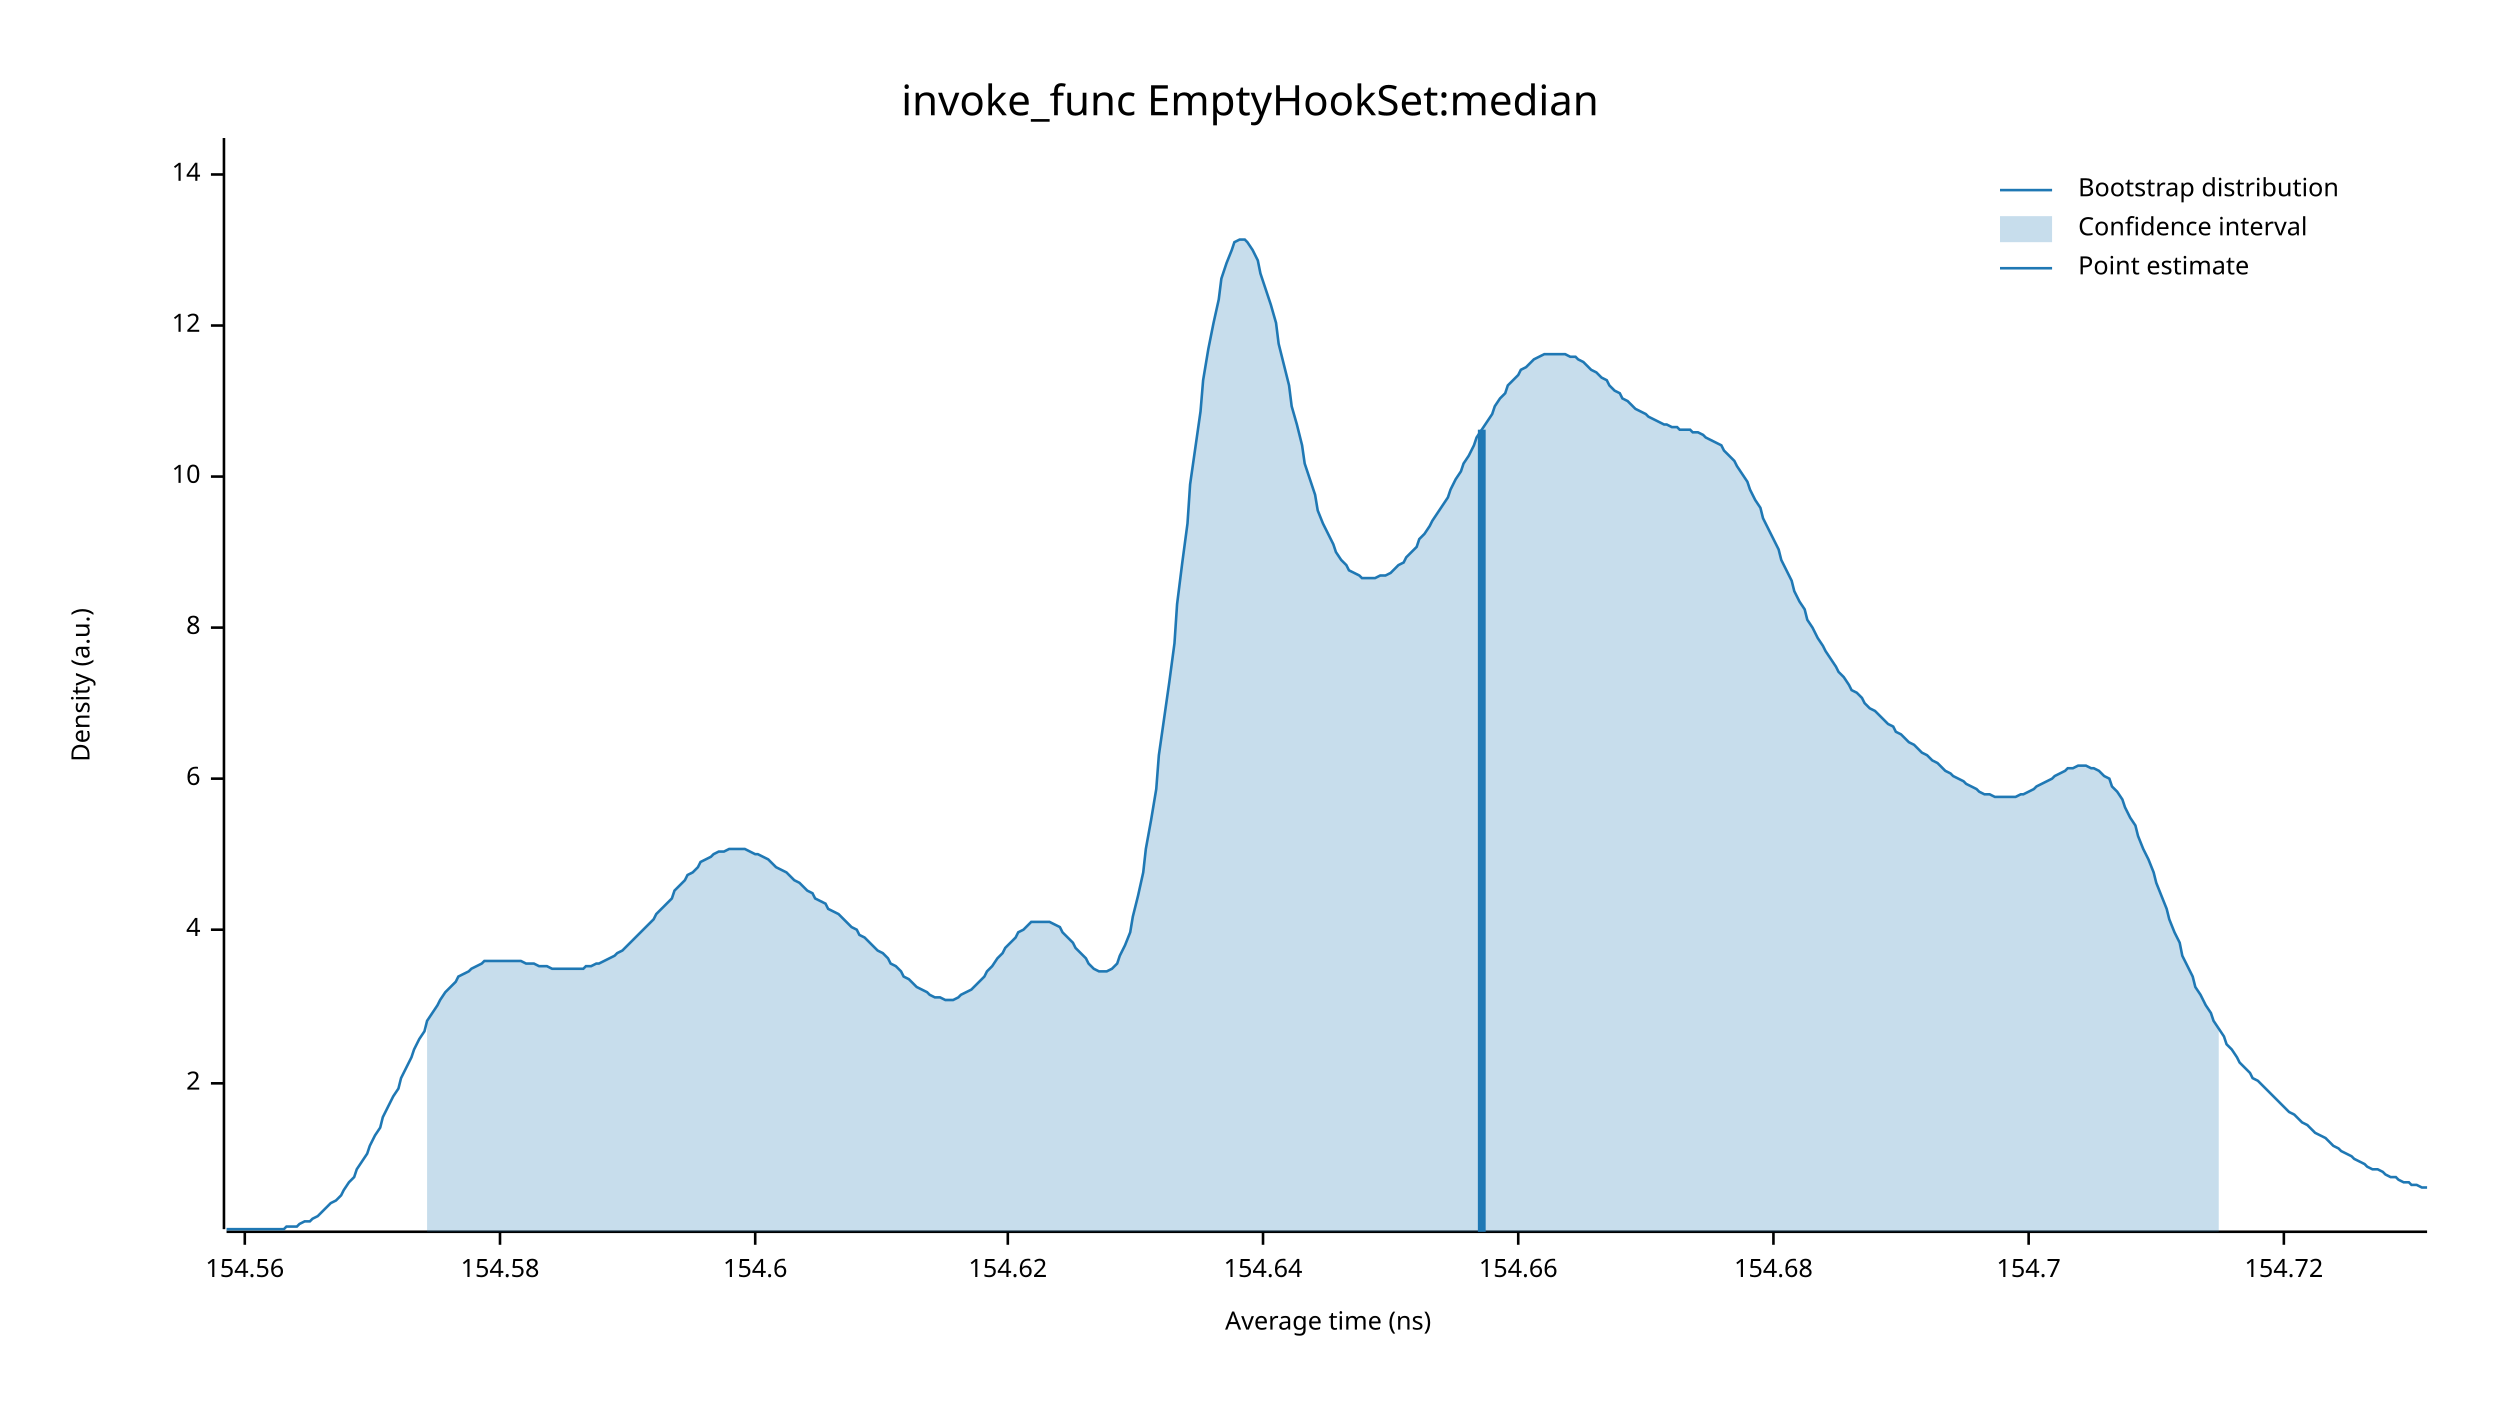
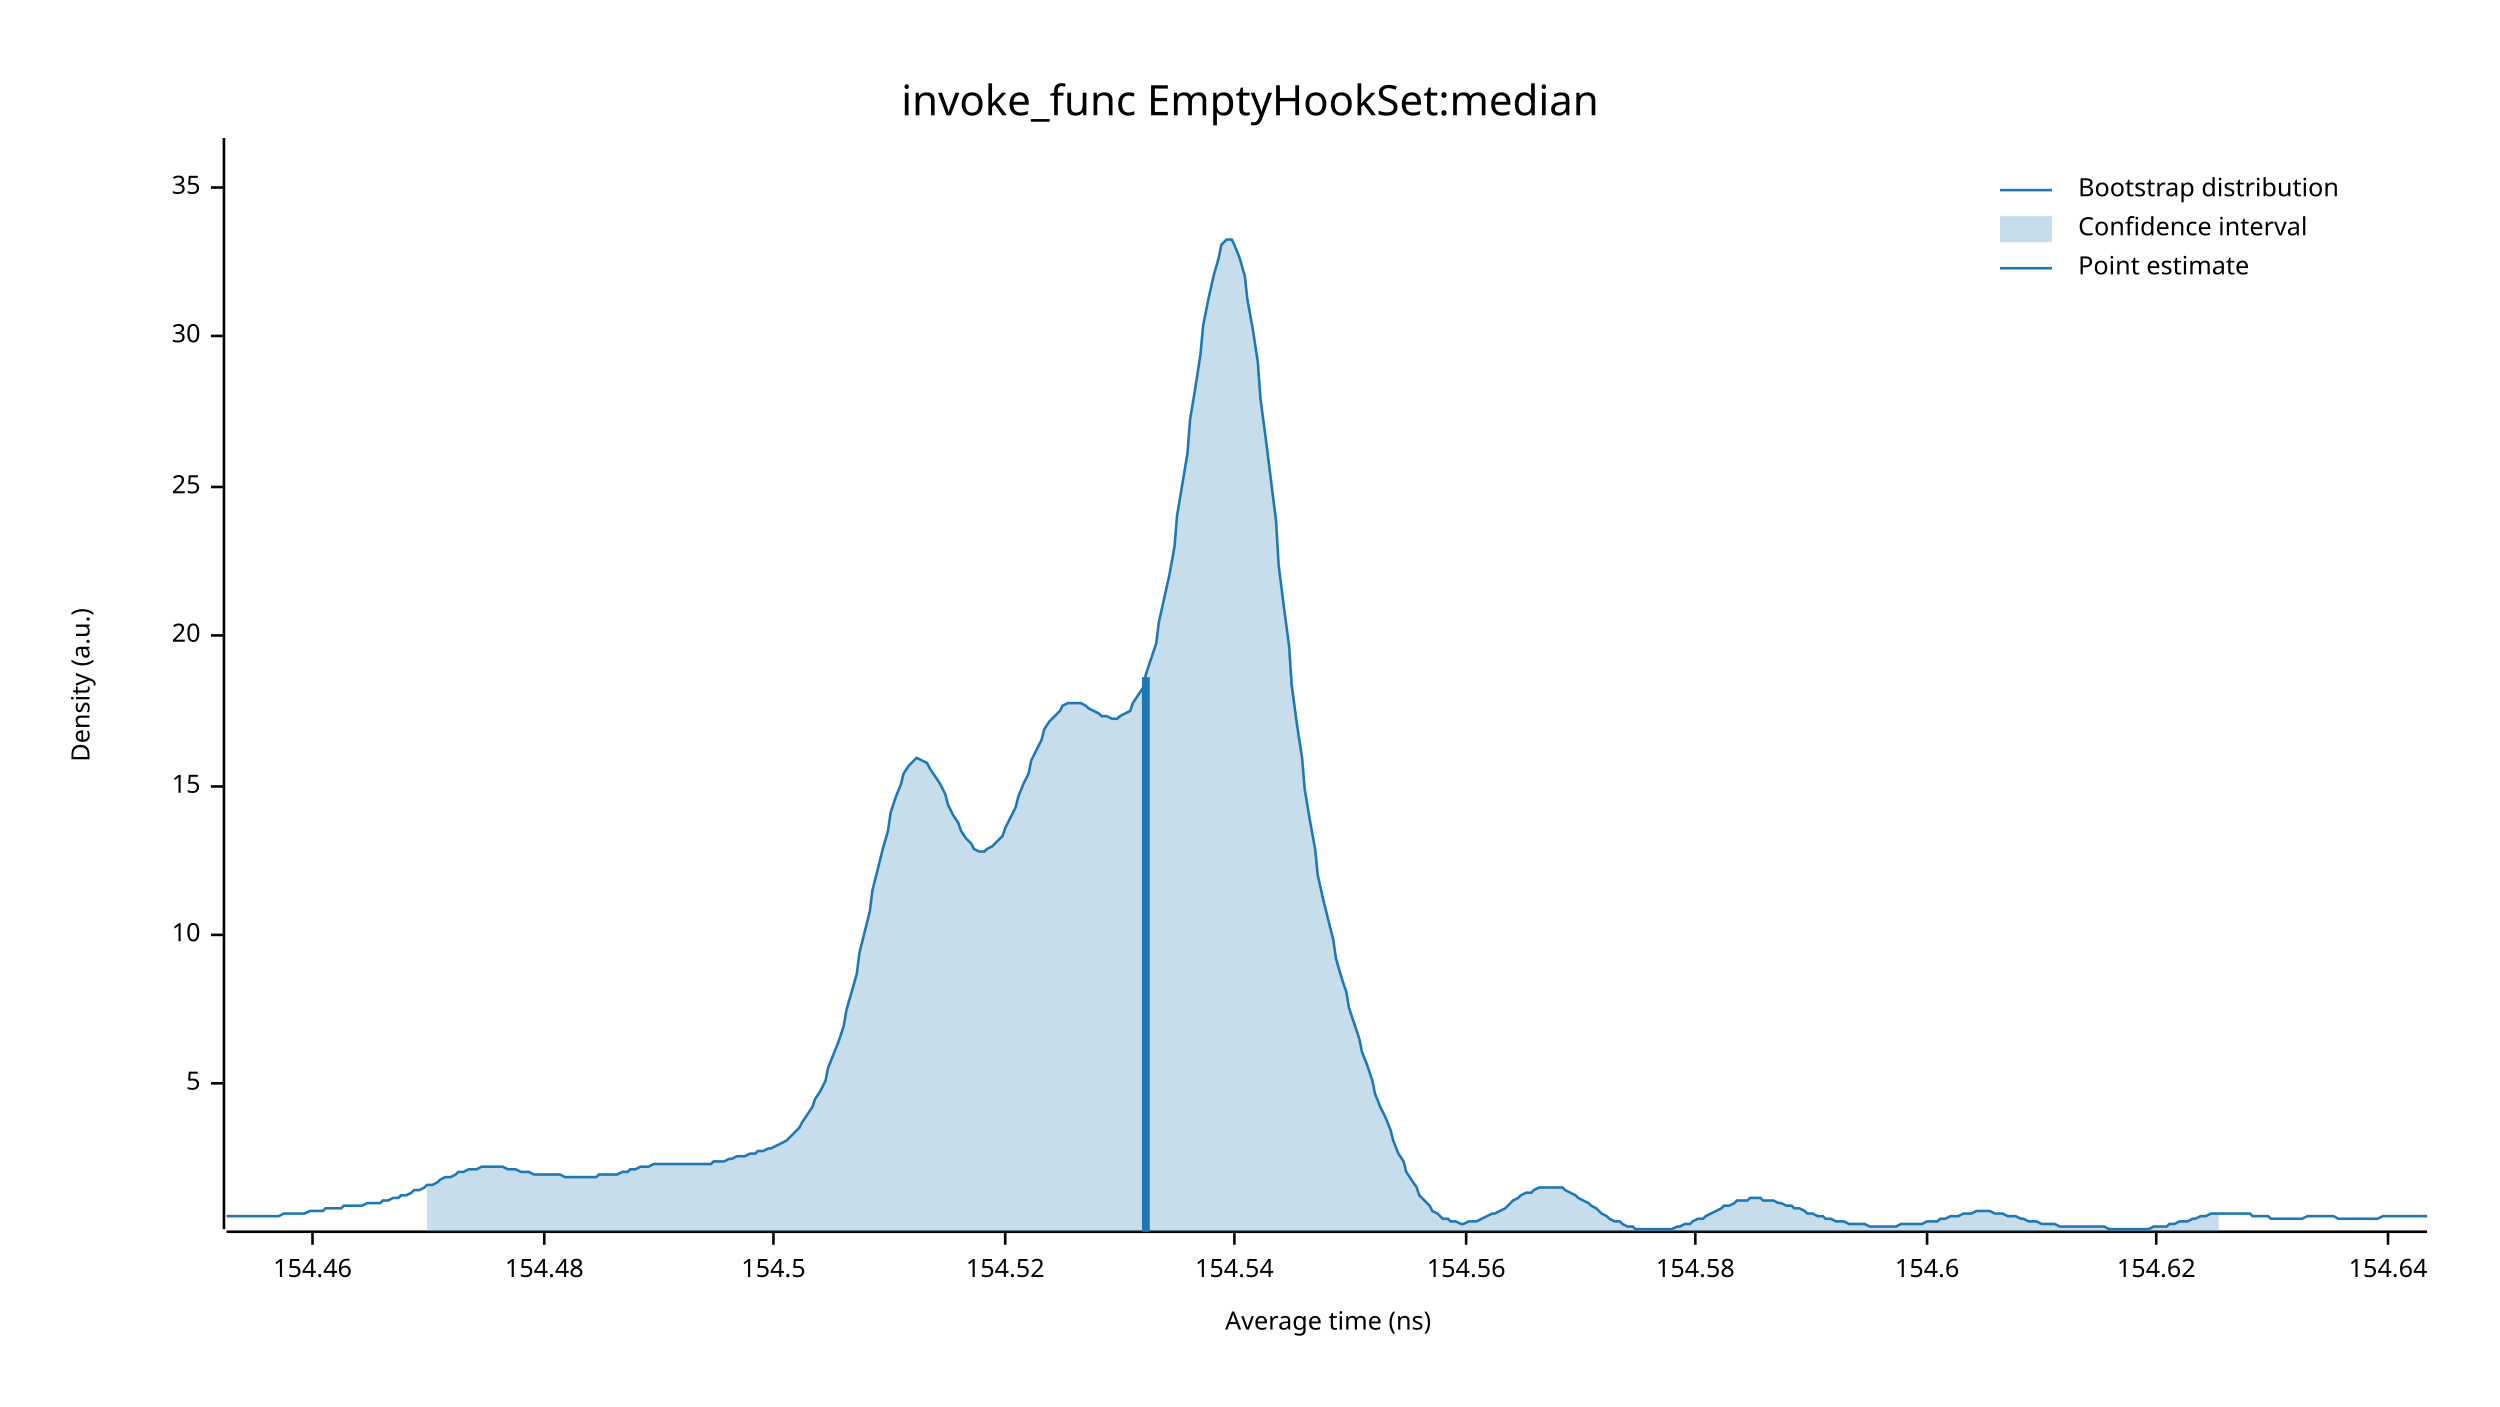
<svg xmlns="http://www.w3.org/2000/svg" width="960" height="540" viewBox="0 0 960 540">
  <text x="480" y="32" dy="0.76em" text-anchor="middle" font-family="sans-serif" font-size="16.129" opacity="1" fill="#000000">
invoke_func EmptyHookSet:median
</text>
  <text x="27" y="263" dy="0.76em" text-anchor="middle" font-family="sans-serif" font-size="9.677" opacity="1" fill="#000000" transform="rotate(270, 27, 263)">
Density (a.u.)
</text>
  <text x="510" y="513" dy="-0.5ex" text-anchor="middle" font-family="sans-serif" font-size="9.677" opacity="1" fill="#000000">
Average time (ns)
</text>
  <polyline fill="none" opacity="1" stroke="#000000" stroke-width="1" points="86,53 86,472 " />
  <text x="77" y="416" dy="0.5ex" text-anchor="end" font-family="sans-serif" font-size="9.677" opacity="1" fill="#000000">
- 2
+ 5
</text>
  <polyline fill="none" opacity="1" stroke="#000000" stroke-width="1" points="81,416 86,416 " />
-   <text x="77" y="357" dy="0.5ex" text-anchor="end" font-family="sans-serif" font-size="9.677" opacity="1" fill="#000000">
- 4
- </text>
-   <polyline fill="none" opacity="1" stroke="#000000" stroke-width="1" points="81,357 86,357 " />
-   <text x="77" y="299" dy="0.5ex" text-anchor="end" font-family="sans-serif" font-size="9.677" opacity="1" fill="#000000">
- 6
- </text>
-   <polyline fill="none" opacity="1" stroke="#000000" stroke-width="1" points="81,299 86,299 " />
-   <text x="77" y="241" dy="0.5ex" text-anchor="end" font-family="sans-serif" font-size="9.677" opacity="1" fill="#000000">
- 8
- </text>
-   <polyline fill="none" opacity="1" stroke="#000000" stroke-width="1" points="81,241 86,241 " />
-   <text x="77" y="183" dy="0.5ex" text-anchor="end" font-family="sans-serif" font-size="9.677" opacity="1" fill="#000000">
+   <text x="77" y="359" dy="0.5ex" text-anchor="end" font-family="sans-serif" font-size="9.677" opacity="1" fill="#000000">
10
</text>
-   <polyline fill="none" opacity="1" stroke="#000000" stroke-width="1" points="81,183 86,183 " />
-   <text x="77" y="125" dy="0.5ex" text-anchor="end" font-family="sans-serif" font-size="9.677" opacity="1" fill="#000000">
- 12
+   <polyline fill="none" opacity="1" stroke="#000000" stroke-width="1" points="81,359 86,359 " />
+   <text x="77" y="302" dy="0.5ex" text-anchor="end" font-family="sans-serif" font-size="9.677" opacity="1" fill="#000000">
+ 15
</text>
-   <polyline fill="none" opacity="1" stroke="#000000" stroke-width="1" points="81,125 86,125 " />
-   <text x="77" y="67" dy="0.5ex" text-anchor="end" font-family="sans-serif" font-size="9.677" opacity="1" fill="#000000">
- 14
+   <polyline fill="none" opacity="1" stroke="#000000" stroke-width="1" points="81,302 86,302 " />
+   <text x="77" y="244" dy="0.5ex" text-anchor="end" font-family="sans-serif" font-size="9.677" opacity="1" fill="#000000">
+ 20
</text>
-   <polyline fill="none" opacity="1" stroke="#000000" stroke-width="1" points="81,67 86,67 " />
+   <polyline fill="none" opacity="1" stroke="#000000" stroke-width="1" points="81,244 86,244 " />
+   <text x="77" y="187" dy="0.5ex" text-anchor="end" font-family="sans-serif" font-size="9.677" opacity="1" fill="#000000">
+ 25
+ </text>
+   <polyline fill="none" opacity="1" stroke="#000000" stroke-width="1" points="81,187 86,187 " />
+   <text x="77" y="129" dy="0.5ex" text-anchor="end" font-family="sans-serif" font-size="9.677" opacity="1" fill="#000000">
+ 30
+ </text>
+   <polyline fill="none" opacity="1" stroke="#000000" stroke-width="1" points="81,129 86,129 " />
+   <text x="77" y="72" dy="0.5ex" text-anchor="end" font-family="sans-serif" font-size="9.677" opacity="1" fill="#000000">
+ 35
+ </text>
+   <polyline fill="none" opacity="1" stroke="#000000" stroke-width="1" points="81,72 86,72 " />
  <polyline fill="none" opacity="1" stroke="#000000" stroke-width="1" points="87,473 932,473 " />
-   <text x="94" y="483" dy="0.76em" text-anchor="middle" font-family="sans-serif" font-size="9.677" opacity="1" fill="#000000">
+   <text x="120" y="483" dy="0.76em" text-anchor="middle" font-family="sans-serif" font-size="9.677" opacity="1" fill="#000000">
+ 154.46
+ </text>
+   <polyline fill="none" opacity="1" stroke="#000000" stroke-width="1" points="120,473 120,478 " />
+   <text x="209" y="483" dy="0.76em" text-anchor="middle" font-family="sans-serif" font-size="9.677" opacity="1" fill="#000000">
+ 154.48
+ </text>
+   <polyline fill="none" opacity="1" stroke="#000000" stroke-width="1" points="209,473 209,478 " />
+   <text x="297" y="483" dy="0.76em" text-anchor="middle" font-family="sans-serif" font-size="9.677" opacity="1" fill="#000000">
+ 154.5
+ </text>
+   <polyline fill="none" opacity="1" stroke="#000000" stroke-width="1" points="297,473 297,478 " />
+   <text x="386" y="483" dy="0.76em" text-anchor="middle" font-family="sans-serif" font-size="9.677" opacity="1" fill="#000000">
+ 154.52
+ </text>
+   <polyline fill="none" opacity="1" stroke="#000000" stroke-width="1" points="386,473 386,478 " />
+   <text x="474" y="483" dy="0.76em" text-anchor="middle" font-family="sans-serif" font-size="9.677" opacity="1" fill="#000000">
+ 154.54
+ </text>
+   <polyline fill="none" opacity="1" stroke="#000000" stroke-width="1" points="474,473 474,478 " />
+   <text x="563" y="483" dy="0.76em" text-anchor="middle" font-family="sans-serif" font-size="9.677" opacity="1" fill="#000000">
154.56
</text>
-   <polyline fill="none" opacity="1" stroke="#000000" stroke-width="1" points="94,473 94,478 " />
-   <text x="192" y="483" dy="0.76em" text-anchor="middle" font-family="sans-serif" font-size="9.677" opacity="1" fill="#000000">
+   <polyline fill="none" opacity="1" stroke="#000000" stroke-width="1" points="563,473 563,478 " />
+   <text x="651" y="483" dy="0.76em" text-anchor="middle" font-family="sans-serif" font-size="9.677" opacity="1" fill="#000000">
154.58
</text>
-   <polyline fill="none" opacity="1" stroke="#000000" stroke-width="1" points="192,473 192,478 " />
-   <text x="290" y="483" dy="0.76em" text-anchor="middle" font-family="sans-serif" font-size="9.677" opacity="1" fill="#000000">
+   <polyline fill="none" opacity="1" stroke="#000000" stroke-width="1" points="651,473 651,478 " />
+   <text x="740" y="483" dy="0.76em" text-anchor="middle" font-family="sans-serif" font-size="9.677" opacity="1" fill="#000000">
154.6
</text>
-   <polyline fill="none" opacity="1" stroke="#000000" stroke-width="1" points="290,473 290,478 " />
-   <text x="387" y="483" dy="0.76em" text-anchor="middle" font-family="sans-serif" font-size="9.677" opacity="1" fill="#000000">
+   <polyline fill="none" opacity="1" stroke="#000000" stroke-width="1" points="740,473 740,478 " />
+   <text x="828" y="483" dy="0.76em" text-anchor="middle" font-family="sans-serif" font-size="9.677" opacity="1" fill="#000000">
154.62
</text>
-   <polyline fill="none" opacity="1" stroke="#000000" stroke-width="1" points="387,473 387,478 " />
-   <text x="485" y="483" dy="0.76em" text-anchor="middle" font-family="sans-serif" font-size="9.677" opacity="1" fill="#000000">
+   <polyline fill="none" opacity="1" stroke="#000000" stroke-width="1" points="828,473 828,478 " />
+   <text x="917" y="483" dy="0.76em" text-anchor="middle" font-family="sans-serif" font-size="9.677" opacity="1" fill="#000000">
154.64
</text>
-   <polyline fill="none" opacity="1" stroke="#000000" stroke-width="1" points="485,473 485,478 " />
-   <text x="583" y="483" dy="0.76em" text-anchor="middle" font-family="sans-serif" font-size="9.677" opacity="1" fill="#000000">
- 154.66
- </text>
-   <polyline fill="none" opacity="1" stroke="#000000" stroke-width="1" points="583,473 583,478 " />
-   <text x="681" y="483" dy="0.76em" text-anchor="middle" font-family="sans-serif" font-size="9.677" opacity="1" fill="#000000">
- 154.68
- </text>
-   <polyline fill="none" opacity="1" stroke="#000000" stroke-width="1" points="681,473 681,478 " />
-   <text x="779" y="483" dy="0.76em" text-anchor="middle" font-family="sans-serif" font-size="9.677" opacity="1" fill="#000000">
- 154.7
- </text>
-   <polyline fill="none" opacity="1" stroke="#000000" stroke-width="1" points="779,473 779,478 " />
-   <text x="877" y="483" dy="0.76em" text-anchor="middle" font-family="sans-serif" font-size="9.677" opacity="1" fill="#000000">
- 154.72
- </text>
-   <polyline fill="none" opacity="1" stroke="#000000" stroke-width="1" points="877,473 877,478 " />
-   <polyline fill="none" opacity="1" stroke="#1F78B4" stroke-width="1" points="87,472 88,472 90,472 92,472 93,472 95,472 97,472 98,472 100,472 102,472 103,472 105,472 107,472 109,472 110,471 112,471 114,471 115,470 117,469 119,469 120,468 122,467 124,465 125,464 127,462 129,461 131,459 132,457 134,454 136,452 137,449 139,446 141,443 142,440 144,436 146,433 147,429 149,425 151,421 153,418 154,414 156,410 158,406 159,403 161,399 163,396 164,392 166,389 168,386 169,384 171,381 173,379 175,377 176,375 178,374 180,373 181,372 183,371 185,370 186,369 188,369 190,369 191,369 193,369 195,369 197,369 198,369 200,369 202,370 203,370 205,370 207,371 208,371 210,371 212,372 214,372 215,372 217,372 219,372 220,372 222,372 224,372 225,371 227,371 229,370 230,370 232,369 234,368 236,367 237,366 239,365 241,363 242,362 244,360 246,358 247,357 249,355 251,353 252,351 254,349 256,347 258,345 259,342 261,340 263,338 264,336 266,335 268,333 269,331 271,330 273,329 274,328 276,327 278,327 280,326 281,326 283,326 285,326 286,326 288,327 290,328 291,328 293,329 295,330 296,331 298,333 300,334 302,335 303,336 305,338 307,339 308,340 310,342 312,343 313,345 315,346 317,347 318,349 320,350 322,351 324,353 325,354 327,356 329,357 330,359 332,360 334,362 335,363 337,365 339,366 341,368 342,370 344,371 346,373 347,375 349,376 351,378 352,379 354,380 356,381 357,382 359,383 361,383 363,384 364,384 366,384 368,383 369,382 371,381 373,380 374,379 376,377 378,375 379,373 381,371 383,368 385,366 386,364 388,362 390,360 391,358 393,357 395,355 396,354 398,354 400,354 401,354 403,354 405,355 407,356 408,358 410,360 412,362 413,364 415,366 417,368 418,370 420,372 422,373 423,373 425,373 427,372 429,370 430,367 432,363 434,358 435,352 437,344 439,335 440,326 442,315 444,303 445,290 447,276 449,262 451,247 452,232 454,216 456,201 457,186 459,172 461,158 462,146 464,134 466,124 468,115 469,107 471,101 473,96 474,93 476,92 478,92 479,93 481,96 483,100 484,105 486,111 488,117 490,124 491,132 493,140 495,148 496,156 498,163 500,171 501,178 503,184 505,190 506,196 508,201 510,205 512,209 513,212 515,215 517,217 518,219 520,220 522,221 523,222 525,222 527,222 528,222 530,221 532,221 534,220 535,219 537,217 539,216 540,214 542,212 544,210 545,207 547,205 549,202 550,200 552,197 554,194 556,191 557,188 559,184 561,181 562,178 564,175 566,171 567,168 569,165 571,162 573,159 574,156 576,153 578,151 579,148 581,146 583,144 584,142 586,141 588,139 589,138 591,137 593,136 595,136 596,136 598,136 600,136 601,136 603,137 605,137 606,138 608,139 610,141 611,142 613,143 615,145 617,146 618,148 620,150 622,151 623,153 625,154 627,156 628,157 630,158 632,159 633,160 635,161 637,162 639,163 640,163 642,164 644,164 645,165 647,165 649,165 650,166 652,166 654,167 655,168 657,169 659,170 661,171 662,173 664,175 666,177 667,179 669,182 671,185 672,188 674,192 676,195 677,199 679,203 681,207 683,211 684,215 686,219 688,223 689,227 691,231 693,234 694,238 696,241 698,245 700,248 701,250 703,253 705,256 706,258 708,260 710,263 711,265 713,266 715,268 716,270 718,272 720,273 722,275 723,276 725,278 727,279 728,281 730,282 732,284 733,285 735,286 737,288 738,289 740,290 742,292 744,293 745,294 747,296 749,297 750,298 752,299 754,300 755,301 757,302 759,303 760,304 762,305 764,305 766,306 767,306 769,306 771,306 772,306 774,306 776,305 777,305 779,304 781,303 782,302 784,301 786,300 788,299 789,298 791,297 793,296 794,295 796,295 798,294 799,294 801,294 803,295 804,295 806,296 808,298 810,299 811,302 813,304 815,307 816,310 818,314 820,317 821,321 823,326 825,330 827,335 828,339 830,344 832,349 833,353 835,358 837,362 838,367 840,371 842,375 843,379 845,382 847,386 849,389 850,392 852,395 854,398 855,401 857,403 859,406 860,408 862,410 864,412 865,414 867,415 869,417 871,419 872,420 874,422 876,424 877,425 879,427 881,428 882,429 884,431 886,432 887,433 889,435 891,436 893,437 894,438 896,440 898,441 899,442 901,443 903,444 904,445 906,446 908,447 909,448 911,449 913,449 915,450 916,451 918,452 920,452 921,453 923,454 925,454 926,455 928,455 930,456 932,456 " />
-   <polygon opacity="0.25" fill="#1F78B4" points="164,392 166,389 168,386 169,384 171,381 173,379 175,377 176,375 178,374 180,373 181,372 183,371 185,370 186,369 188,369 190,369 191,369 193,369 195,369 197,369 198,369 200,369 202,370 203,370 205,370 207,371 208,371 210,371 212,372 214,372 215,372 217,372 219,372 220,372 222,372 224,372 225,371 227,371 229,370 230,370 232,369 234,368 236,367 237,366 239,365 241,363 242,362 244,360 246,358 247,357 249,355 251,353 252,351 254,349 256,347 258,345 259,342 261,340 263,338 264,336 266,335 268,333 269,331 271,330 273,329 274,328 276,327 278,327 280,326 281,326 283,326 285,326 286,326 288,327 290,328 291,328 293,329 295,330 296,331 298,333 300,334 302,335 303,336 305,338 307,339 308,340 310,342 312,343 313,345 315,346 317,347 318,349 320,350 322,351 324,353 325,354 327,356 329,357 330,359 332,360 334,362 335,363 337,365 339,366 341,368 342,370 344,371 346,373 347,375 349,376 351,378 352,379 354,380 356,381 357,382 359,383 361,383 363,384 364,384 366,384 368,383 369,382 371,381 373,380 374,379 376,377 378,375 379,373 381,371 383,368 385,366 386,364 388,362 390,360 391,358 393,357 395,355 396,354 398,354 400,354 401,354 403,354 405,355 407,356 408,358 410,360 412,362 413,364 415,366 417,368 418,370 420,372 422,373 423,373 425,373 427,372 429,370 430,367 432,363 434,358 435,352 437,344 439,335 440,326 442,315 444,303 445,290 447,276 449,262 451,247 452,232 454,216 456,201 457,186 459,172 461,158 462,146 464,134 466,124 468,115 469,107 471,101 473,96 474,93 476,92 478,92 479,93 481,96 483,100 484,105 486,111 488,117 490,124 491,132 493,140 495,148 496,156 498,163 500,171 501,178 503,184 505,190 506,196 508,201 510,205 512,209 513,212 515,215 517,217 518,219 520,220 522,221 523,222 525,222 527,222 528,222 530,221 532,221 534,220 535,219 537,217 539,216 540,214 542,212 544,210 545,207 547,205 549,202 550,200 552,197 554,194 556,191 557,188 559,184 561,181 562,178 564,175 566,171 567,168 569,165 571,162 573,159 574,156 576,153 578,151 579,148 581,146 583,144 584,142 586,141 588,139 589,138 591,137 593,136 595,136 596,136 598,136 600,136 601,136 603,137 605,137 606,138 608,139 610,141 611,142 613,143 615,145 617,146 618,148 620,150 622,151 623,153 625,154 627,156 628,157 630,158 632,159 633,160 635,161 637,162 639,163 640,163 642,164 644,164 645,165 647,165 649,165 650,166 652,166 654,167 655,168 657,169 659,170 661,171 662,173 664,175 666,177 667,179 669,182 671,185 672,188 674,192 676,195 677,199 679,203 681,207 683,211 684,215 686,219 688,223 689,227 691,231 693,234 694,238 696,241 698,245 700,248 701,250 703,253 705,256 706,258 708,260 710,263 711,265 713,266 715,268 716,270 718,272 720,273 722,275 723,276 725,278 727,279 728,281 730,282 732,284 733,285 735,286 737,288 738,289 740,290 742,292 744,293 745,294 747,296 749,297 750,298 752,299 754,300 755,301 757,302 759,303 760,304 762,305 764,305 766,306 767,306 769,306 771,306 772,306 774,306 776,305 777,305 779,304 781,303 782,302 784,301 786,300 788,299 789,298 791,297 793,296 794,295 796,295 798,294 799,294 801,294 803,295 804,295 806,296 808,298 810,299 811,302 813,304 815,307 816,310 818,314 820,317 821,321 823,326 825,330 827,335 828,339 830,344 832,349 833,353 835,358 837,362 838,367 840,371 842,375 843,379 845,382 847,386 849,389 850,392 852,395 852,473 164,473 " />
-   <polyline fill="none" opacity="1" stroke="#1F78B4" stroke-width="3" points="569,473 569,165 " />
+   <polyline fill="none" opacity="1" stroke="#000000" stroke-width="1" points="917,473 917,478 " />
+   <polyline fill="none" opacity="1" stroke="#1F78B4" stroke-width="1" points="87,467 88,467 90,467 92,467 93,467 95,467 97,467 98,467 100,467 102,467 103,467 105,467 107,467 109,466 110,466 112,466 114,466 115,466 117,466 119,465 120,465 122,465 124,465 125,464 127,464 129,464 131,464 132,463 134,463 136,463 137,463 139,463 141,462 142,462 144,462 146,462 147,461 149,461 151,460 153,460 154,459 156,459 158,458 159,457 161,457 163,456 164,455 166,455 168,454 169,453 171,452 173,452 175,451 176,450 178,450 180,449 181,449 183,449 185,448 186,448 188,448 190,448 191,448 193,448 195,449 197,449 198,449 200,450 202,450 203,450 205,451 207,451 208,451 210,451 212,451 214,451 215,451 217,452 219,452 220,452 222,452 224,452 225,452 227,452 229,452 230,451 232,451 234,451 236,451 237,451 239,450 241,450 242,449 244,449 246,448 247,448 249,448 251,447 252,447 254,447 256,447 258,447 259,447 261,447 263,447 264,447 266,447 268,447 269,447 271,447 273,447 274,446 276,446 278,446 280,445 281,445 283,444 285,444 286,444 288,443 290,443 291,442 293,442 295,441 296,441 298,440 300,439 302,438 303,437 305,435 307,433 308,431 310,428 312,425 313,422 315,419 317,415 318,410 320,405 322,400 324,394 325,388 327,381 329,374 330,366 332,358 334,350 335,342 337,334 339,326 341,319 342,312 344,306 346,301 347,297 349,294 351,292 352,291 354,292 356,293 357,295 359,298 361,301 363,305 364,309 366,313 368,316 369,319 371,322 373,324 374,326 376,327 378,327 379,326 381,325 383,323 385,321 386,318 388,314 390,310 391,306 393,301 395,297 396,292 398,288 400,284 401,280 403,277 405,275 407,273 408,271 410,270 412,270 413,270 415,270 417,271 418,272 420,273 422,274 423,275 425,275 427,276 429,276 430,275 432,274 434,273 435,270 437,267 439,264 440,259 442,253 444,247 445,239 447,230 449,221 451,210 452,198 454,186 456,174 457,161 459,149 461,136 462,125 464,115 466,106 468,99 469,94 471,92 473,92 474,94 476,99 478,106 479,115 481,126 483,139 484,153 486,168 488,184 490,200 491,217 493,233 495,248 496,263 498,278 500,291 501,303 503,315 505,326 506,336 508,345 510,353 512,361 513,368 515,375 517,381 518,387 520,393 522,399 523,404 525,409 527,415 528,420 530,425 532,429 534,434 535,438 537,443 539,446 540,450 542,453 544,456 545,459 547,461 549,463 550,465 552,466 554,468 556,468 557,469 559,469 561,470 562,470 564,469 566,469 567,469 569,468 571,467 573,466 574,466 576,465 578,464 579,463 581,461 583,460 584,459 586,458 588,458 589,457 591,456 593,456 595,456 596,456 598,456 600,456 601,457 603,458 605,459 606,460 608,461 610,462 611,463 613,464 615,466 617,467 618,468 620,469 622,469 623,470 625,471 627,471 628,472 630,472 632,472 633,472 635,472 637,472 639,472 640,472 642,472 644,471 645,471 647,470 649,470 650,469 652,468 654,468 655,467 657,466 659,465 661,464 662,463 664,463 666,462 667,461 669,461 671,461 672,460 674,460 676,460 677,461 679,461 681,461 683,462 684,462 686,463 688,463 689,464 691,464 693,465 694,466 696,466 698,467 700,467 701,468 703,468 705,469 706,469 708,469 710,470 711,470 713,470 715,470 716,470 718,471 720,471 722,471 723,471 725,471 727,471 728,471 730,470 732,470 733,470 735,470 737,470 738,470 740,469 742,469 744,469 745,468 747,468 749,467 750,467 752,467 754,466 755,466 757,466 759,465 760,465 762,465 764,465 766,466 767,466 769,466 771,467 772,467 774,467 776,468 777,468 779,469 781,469 782,469 784,470 786,470 788,470 789,470 791,471 793,471 794,471 796,471 798,471 799,471 801,471 803,471 804,471 806,471 808,471 810,472 811,472 813,472 815,472 816,472 818,472 820,472 821,472 823,472 825,472 827,471 828,471 830,471 832,471 833,470 835,470 837,469 838,469 840,469 842,468 843,468 845,467 847,467 849,466 850,466 852,466 854,466 855,466 857,466 859,466 860,466 862,466 864,466 865,467 867,467 869,467 871,467 872,468 874,468 876,468 877,468 879,468 881,468 882,468 884,468 886,467 887,467 889,467 891,467 893,467 894,467 896,467 898,468 899,468 901,468 903,468 904,468 906,468 908,468 909,468 911,468 913,468 915,467 916,467 918,467 920,467 921,467 923,467 925,467 926,467 928,467 930,467 932,467 " />
+   <polygon opacity="0.25" fill="#1F78B4" points="164,455 166,455 168,454 169,453 171,452 173,452 175,451 176,450 178,450 180,449 181,449 183,449 185,448 186,448 188,448 190,448 191,448 193,448 195,449 197,449 198,449 200,450 202,450 203,450 205,451 207,451 208,451 210,451 212,451 214,451 215,451 217,452 219,452 220,452 222,452 224,452 225,452 227,452 229,452 230,451 232,451 234,451 236,451 237,451 239,450 241,450 242,449 244,449 246,448 247,448 249,448 251,447 252,447 254,447 256,447 258,447 259,447 261,447 263,447 264,447 266,447 268,447 269,447 271,447 273,447 274,446 276,446 278,446 280,445 281,445 283,444 285,444 286,444 288,443 290,443 291,442 293,442 295,441 296,441 298,440 300,439 302,438 303,437 305,435 307,433 308,431 310,428 312,425 313,422 315,419 317,415 318,410 320,405 322,400 324,394 325,388 327,381 329,374 330,366 332,358 334,350 335,342 337,334 339,326 341,319 342,312 344,306 346,301 347,297 349,294 351,292 352,291 354,292 356,293 357,295 359,298 361,301 363,305 364,309 366,313 368,316 369,319 371,322 373,324 374,326 376,327 378,327 379,326 381,325 383,323 385,321 386,318 388,314 390,310 391,306 393,301 395,297 396,292 398,288 400,284 401,280 403,277 405,275 407,273 408,271 410,270 412,270 413,270 415,270 417,271 418,272 420,273 422,274 423,275 425,275 427,276 429,276 430,275 432,274 434,273 435,270 437,267 439,264 440,259 442,253 444,247 445,239 447,230 449,221 451,210 452,198 454,186 456,174 457,161 459,149 461,136 462,125 464,115 466,106 468,99 469,94 471,92 473,92 474,94 476,99 478,106 479,115 481,126 483,139 484,153 486,168 488,184 490,200 491,217 493,233 495,248 496,263 498,278 500,291 501,303 503,315 505,326 506,336 508,345 510,353 512,361 513,368 515,375 517,381 518,387 520,393 522,399 523,404 525,409 527,415 528,420 530,425 532,429 534,434 535,438 537,443 539,446 540,450 542,453 544,456 545,459 547,461 549,463 550,465 552,466 554,468 556,468 557,469 559,469 561,470 562,470 564,469 566,469 567,469 569,468 571,467 573,466 574,466 576,465 578,464 579,463 581,461 583,460 584,459 586,458 588,458 589,457 591,456 593,456 595,456 596,456 598,456 600,456 601,457 603,458 605,459 606,460 608,461 610,462 611,463 613,464 615,466 617,467 618,468 620,469 622,469 623,470 625,471 627,471 628,472 630,472 632,472 633,472 635,472 637,472 639,472 640,472 642,472 644,471 645,471 647,470 649,470 650,469 652,468 654,468 655,467 657,466 659,465 661,464 662,463 664,463 666,462 667,461 669,461 671,461 672,460 674,460 676,460 677,461 679,461 681,461 683,462 684,462 686,463 688,463 689,464 691,464 693,465 694,466 696,466 698,467 700,467 701,468 703,468 705,469 706,469 708,469 710,470 711,470 713,470 715,470 716,470 718,471 720,471 722,471 723,471 725,471 727,471 728,471 730,470 732,470 733,470 735,470 737,470 738,470 740,469 742,469 744,469 745,468 747,468 749,467 750,467 752,467 754,466 755,466 757,466 759,465 760,465 762,465 764,465 766,466 767,466 769,466 771,467 772,467 774,467 776,468 777,468 779,469 781,469 782,469 784,470 786,470 788,470 789,470 791,471 793,471 794,471 796,471 798,471 799,471 801,471 803,471 804,471 806,471 808,471 810,472 811,472 813,472 815,472 816,472 818,472 820,472 821,472 823,472 825,472 827,471 828,471 830,471 832,471 833,470 835,470 837,469 838,469 840,469 842,468 843,468 845,467 847,467 849,466 850,466 852,466 852,473 164,473 " />
+   <polyline fill="none" opacity="1" stroke="#1F78B4" stroke-width="3" points="440,473 440,260 " />
  <text x="798" y="68" dy="0.76em" text-anchor="start" font-family="sans-serif" font-size="9.677" opacity="1" fill="#000000">
Bootstrap distribution
</text>
  <text x="798" y="83" dy="0.76em" text-anchor="start" font-family="sans-serif" font-size="9.677" opacity="1" fill="#000000">
Confidence interval
</text>
  <text x="798" y="98" dy="0.76em" text-anchor="start" font-family="sans-serif" font-size="9.677" opacity="1" fill="#000000">
Point estimate
</text>
  <polyline fill="none" opacity="1" stroke="#1F78B4" stroke-width="1" points="768,73 788,73 " />
  <rect x="768" y="83" width="20" height="10" opacity="0.25" fill="#1F78B4" stroke="none" />
  <polyline fill="none" opacity="1" stroke="#1F78B4" stroke-width="1" points="768,103 788,103 " />
</svg>
